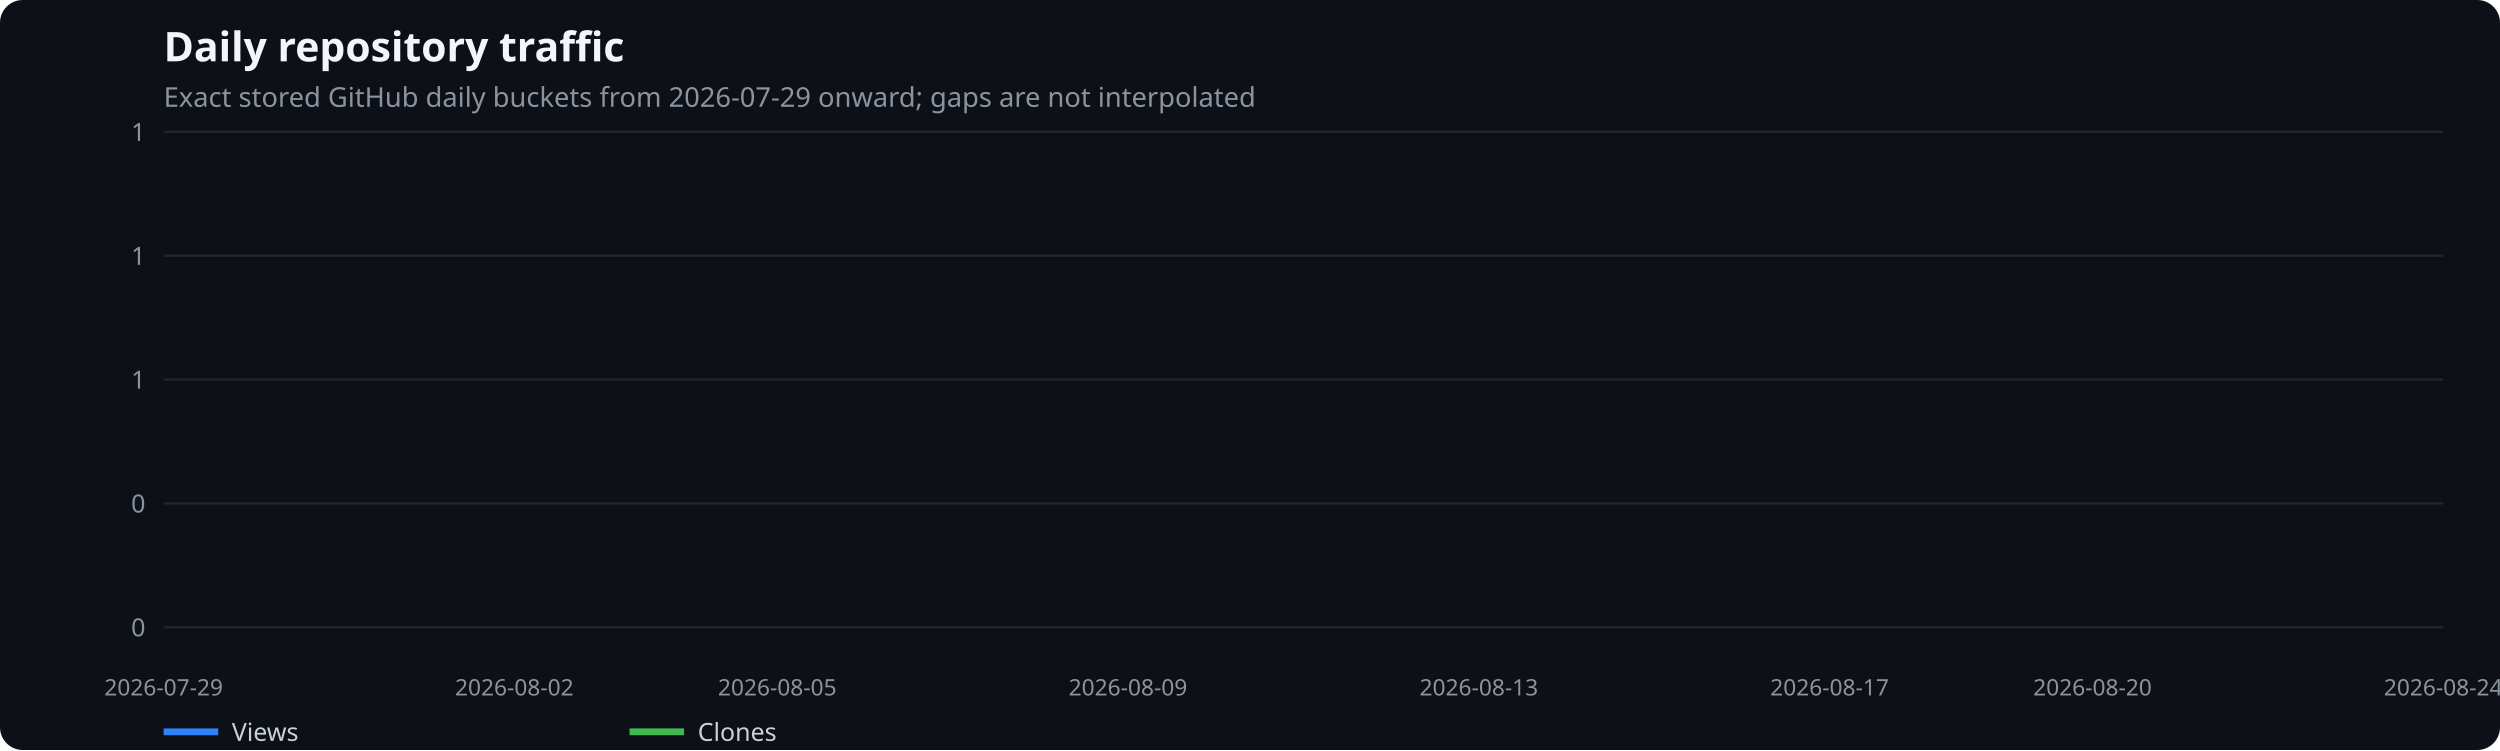
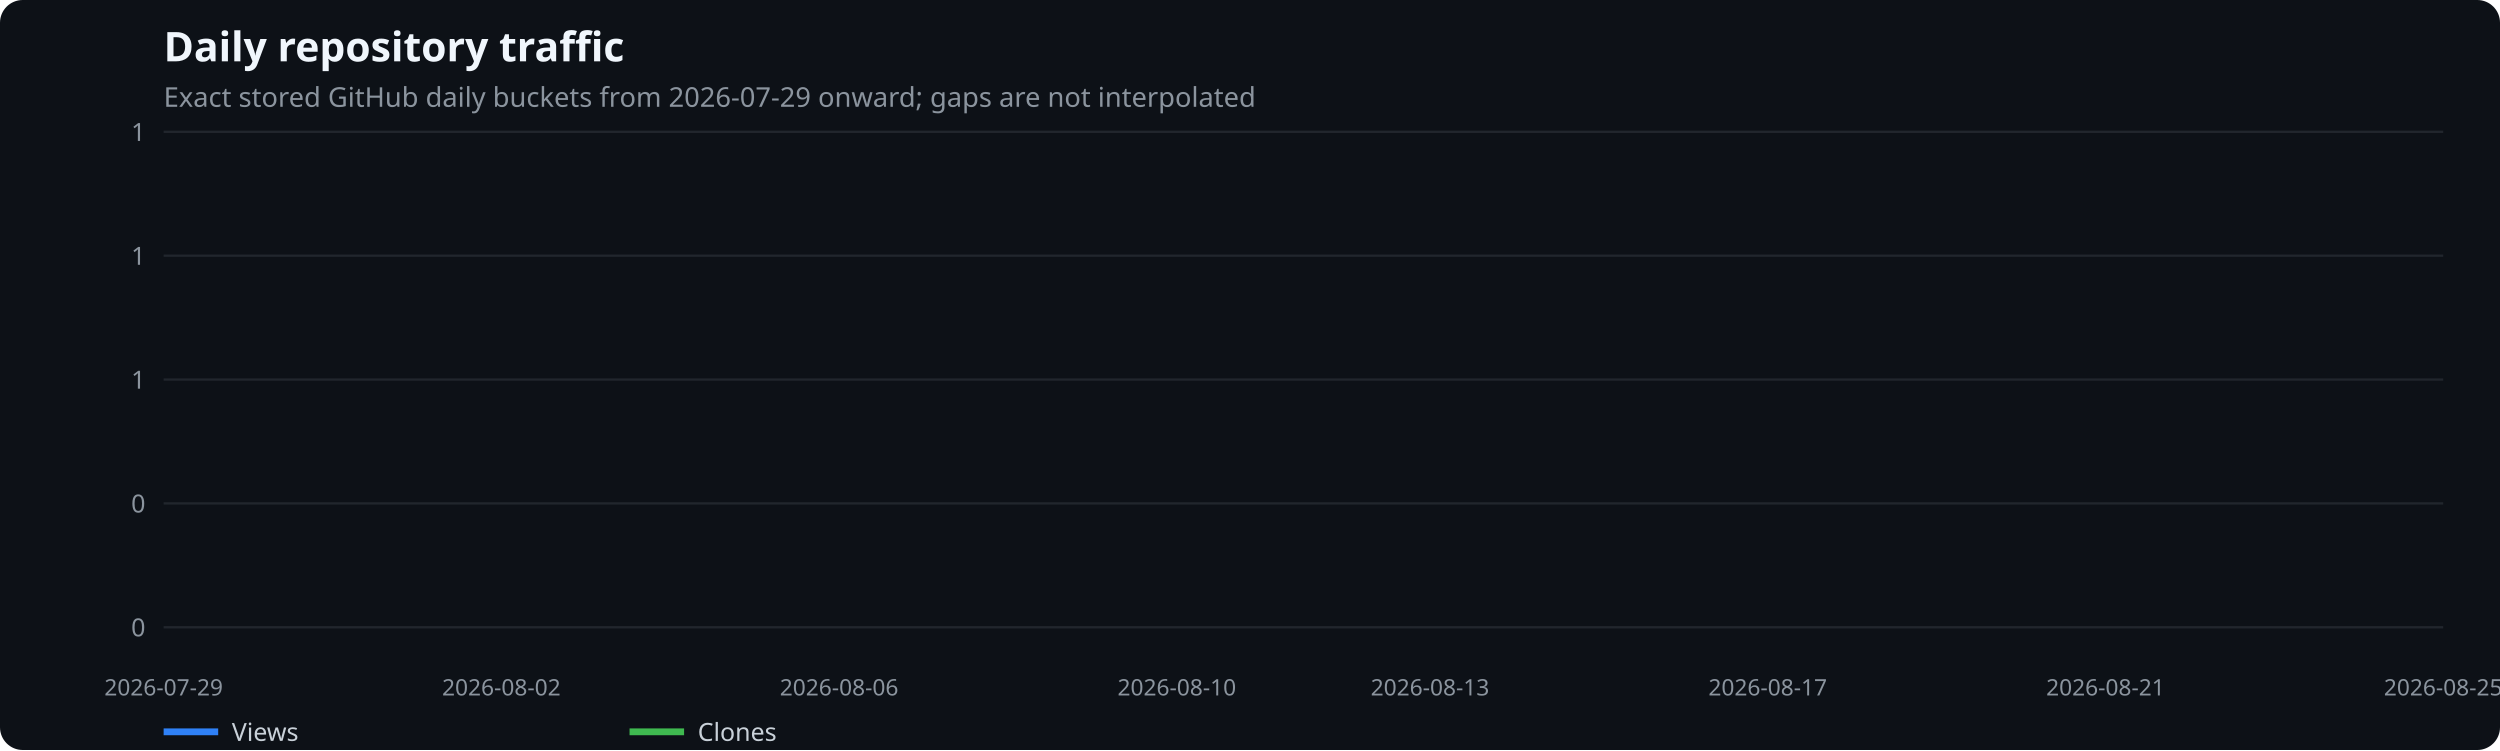
<svg xmlns="http://www.w3.org/2000/svg" width="1100" height="330" viewBox="0 0 1100 330" role="img" aria-label="Daily repository traffic">
  <rect width="100%" height="100%" fill="#0d1117" rx="10" />
  <text x="72" y="27" fill="#f0f6fc" font-family="system-ui,sans-serif" font-size="18" font-weight="600">Daily repository traffic</text>
  <text x="72" y="47" fill="#8b949e" font-family="system-ui,sans-serif" font-size="12">Exact stored GitHub daily buckets from 2026-07-29 onward; gaps are not interpolated</text>
  <line x1="72" x2="1075" y1="276.0" y2="276.0" stroke="#21262d" />
  <text x="64" y="280.0" text-anchor="end" fill="#8b949e" font-family="system-ui,sans-serif" font-size="11">0</text>
  <line x1="72" x2="1075" y1="221.5" y2="221.5" stroke="#21262d" />
  <text x="64" y="225.5" text-anchor="end" fill="#8b949e" font-family="system-ui,sans-serif" font-size="11">0</text>
  <line x1="72" x2="1075" y1="167.0" y2="167.0" stroke="#21262d" />
  <text x="64" y="171.0" text-anchor="end" fill="#8b949e" font-family="system-ui,sans-serif" font-size="11">1</text>
  <line x1="72" x2="1075" y1="112.5" y2="112.5" stroke="#21262d" />
  <text x="64" y="116.5" text-anchor="end" fill="#8b949e" font-family="system-ui,sans-serif" font-size="11">1</text>
  <line x1="72" x2="1075" y1="58.0" y2="58.0" stroke="#21262d" />
  <text x="64" y="62.0" text-anchor="end" fill="#8b949e" font-family="system-ui,sans-serif" font-size="11">1</text>
  <text x="72.0" y="306" text-anchor="middle" fill="#8b949e" font-family="system-ui,sans-serif" font-size="10">2026-07-29</text>
-   <text x="226.3" y="306" text-anchor="middle" fill="#8b949e" font-family="system-ui,sans-serif" font-size="10">2026-08-02</text>
-   <text x="342.0" y="306" text-anchor="middle" fill="#8b949e" font-family="system-ui,sans-serif" font-size="10">2026-08-05</text>
-   <text x="496.3" y="306" text-anchor="middle" fill="#8b949e" font-family="system-ui,sans-serif" font-size="10">2026-08-09</text>
-   <text x="650.7" y="306" text-anchor="middle" fill="#8b949e" font-family="system-ui,sans-serif" font-size="10">2026-08-13</text>
-   <text x="805.0" y="306" text-anchor="middle" fill="#8b949e" font-family="system-ui,sans-serif" font-size="10">2026-08-17</text>
-   <text x="920.7" y="306" text-anchor="middle" fill="#8b949e" font-family="system-ui,sans-serif" font-size="10">2026-08-20</text>
-   <text x="1075.0" y="306" text-anchor="middle" fill="#8b949e" font-family="system-ui,sans-serif" font-size="10">2026-08-24</text>
+   <text x="220.6" y="306" text-anchor="middle" fill="#8b949e" font-family="system-ui,sans-serif" font-size="10">2026-08-02</text>
+   <text x="369.2" y="306" text-anchor="middle" fill="#8b949e" font-family="system-ui,sans-serif" font-size="10">2026-08-06</text>
+   <text x="517.8" y="306" text-anchor="middle" fill="#8b949e" font-family="system-ui,sans-serif" font-size="10">2026-08-10</text>
+   <text x="629.2" y="306" text-anchor="middle" fill="#8b949e" font-family="system-ui,sans-serif" font-size="10">2026-08-13</text>
+   <text x="777.8" y="306" text-anchor="middle" fill="#8b949e" font-family="system-ui,sans-serif" font-size="10">2026-08-17</text>
+   <text x="926.4" y="306" text-anchor="middle" fill="#8b949e" font-family="system-ui,sans-serif" font-size="10">2026-08-21</text>
+   <text x="1075.0" y="306" text-anchor="middle" fill="#8b949e" font-family="system-ui,sans-serif" font-size="10">2026-08-25</text>
  <line x1="72" x2="96" y1="322" y2="322" stroke="#2f81f7" stroke-width="3" />
  <text x="102" y="326" fill="#c9d1d9" font-family="system-ui,sans-serif" font-size="11">Views</text>
  <line x1="277" x2="301" y1="322" y2="322" stroke="#3fb950" stroke-width="3" />
  <text x="307" y="326" fill="#c9d1d9" font-family="system-ui,sans-serif" font-size="11">Clones</text>
</svg>
